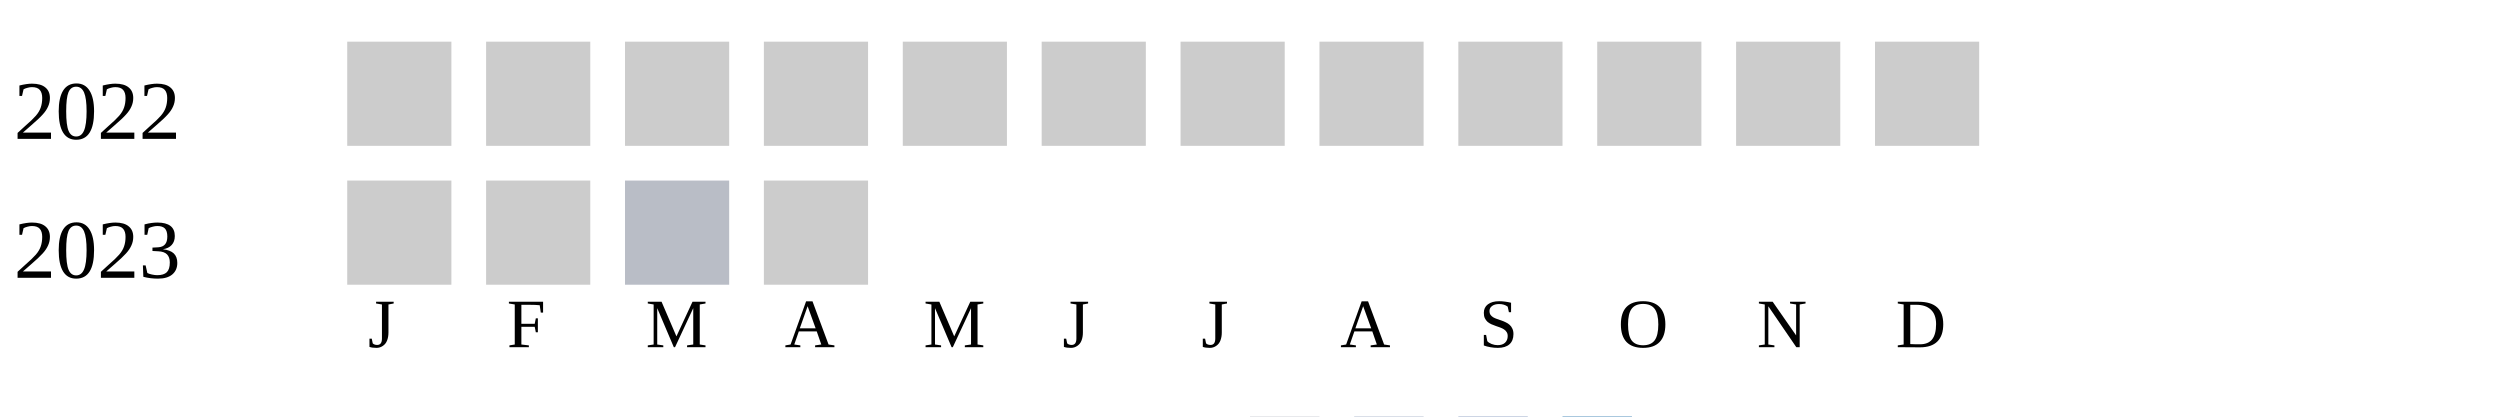
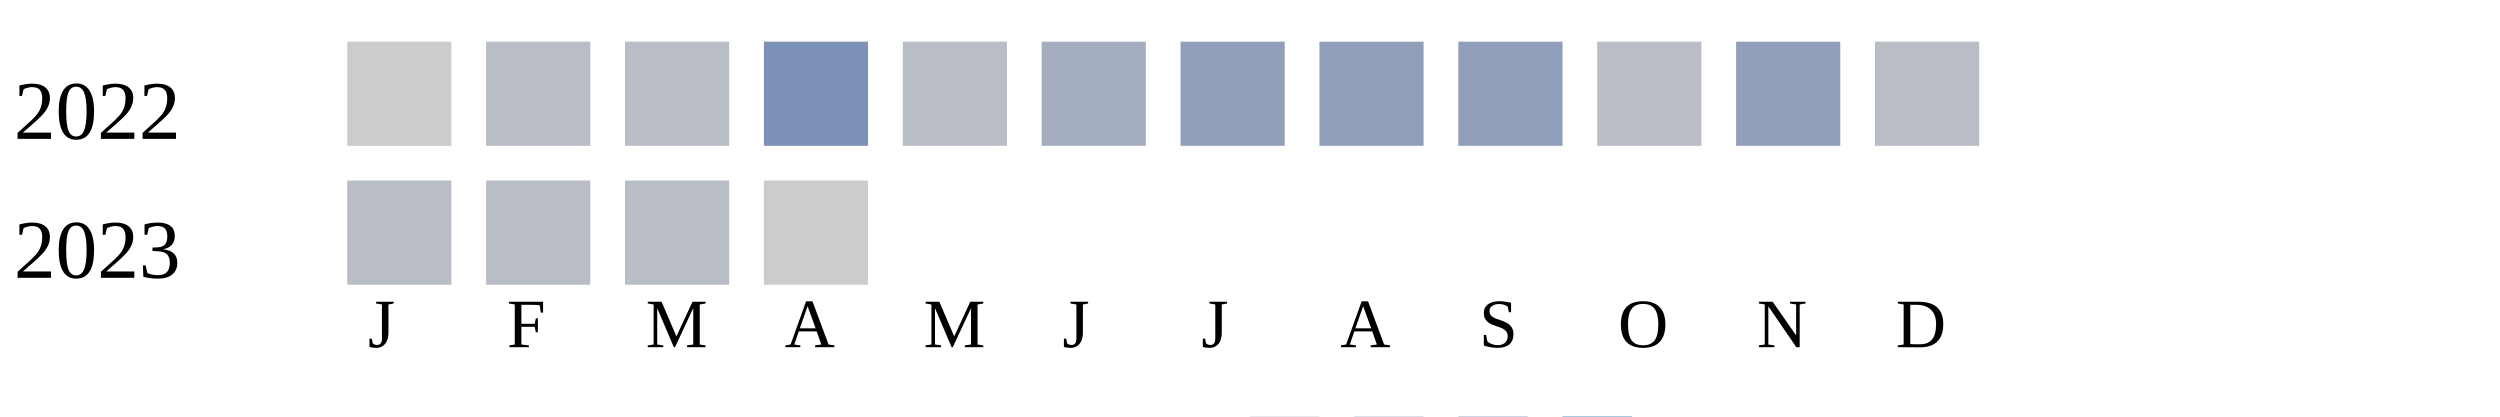
<svg xmlns="http://www.w3.org/2000/svg" width="360" height="60">
  <g transform="translate(0 0)">
    <text x="2" y="20">2022</text>
    <rect x="50" y="6" width="15" height="15" fill="#cccccc" />
-     <rect x="70" y="6" width="15" height="15" fill="#cccccc" />
-     <rect x="90" y="6" width="15" height="15" fill="#cccccc" />
-     <rect x="110" y="6" width="15" height="15" fill="#cccccc" />
-     <rect x="130" y="6" width="15" height="15" fill="#cccccc" />
-     <rect x="150" y="6" width="15" height="15" fill="#cccccc" />
-     <rect x="170" y="6" width="15" height="15" fill="#cccccc" />
-     <rect x="190" y="6" width="15" height="15" fill="#cccccc" />
-     <rect x="210" y="6" width="15" height="15" fill="#cccccc" />
-     <rect x="230" y="6" width="15" height="15" fill="#cccccc" />
-     <rect x="250" y="6" width="15" height="15" fill="#cccccc" />
-     <rect x="270" y="6" width="15" height="15" fill="#cccccc" />
+     <rect x="70" y="6" width="15" height="15" fill="#b9bdc6" />
+     <rect x="90" y="6" width="15" height="15" fill="#b9bdc6" />
+     <rect x="110" y="6" width="15" height="15" fill="#7d90b5" />
+     <rect x="130" y="6" width="15" height="15" fill="#b9bdc6" />
+     <rect x="150" y="6" width="15" height="15" fill="#a5aec0" />
+     <rect x="170" y="6" width="15" height="15" fill="#919fba" />
+     <rect x="190" y="6" width="15" height="15" fill="#919fba" />
+     <rect x="210" y="6" width="15" height="15" fill="#919fba" />
+     <rect x="230" y="6" width="15" height="15" fill="#b9bdc6" />
+     <rect x="250" y="6" width="15" height="15" fill="#919fba" />
+     <rect x="270" y="6" width="15" height="15" fill="#b9bdc6" />
  </g>
  <g transform="translate(0 20)">
    <text x="2" y="20">2023</text>
-     <rect x="50" y="6" width="15" height="15" fill="#cccccc" />
-     <rect x="70" y="6" width="15" height="15" fill="#cccccc" />
+     <rect x="50" y="6" width="15" height="15" fill="#b9bdc6" />
+     <rect x="70" y="6" width="15" height="15" fill="#b9bdc6" />
    <rect x="90" y="6" width="15" height="15" fill="#b9bdc6" />
    <rect x="110" y="6" width="15" height="15" fill="#cccccc" />
  </g>
  <text style="font-size: 10px; text-align: center" x="53" y="50">J</text>
  <text style="font-size: 10px; text-align: center" x="73" y="50">F</text>
  <text style="font-size: 10px; text-align: center" x="93" y="50">M</text>
  <text style="font-size: 10px; text-align: center" x="113" y="50">A</text>
  <text style="font-size: 10px; text-align: center" x="133" y="50">M</text>
  <text style="font-size: 10px; text-align: center" x="153" y="50">J</text>
  <text style="font-size: 10px; text-align: center" x="173" y="50">J</text>
  <text style="font-size: 10px; text-align: center" x="193" y="50">A</text>
  <text style="font-size: 10px; text-align: center" x="213" y="50">S</text>
  <text style="font-size: 10px; text-align: center" x="233" y="50">O</text>
  <text style="font-size: 10px; text-align: center" x="253" y="50">N</text>
  <text style="font-size: 10px; text-align: center" x="273" y="50">D</text>
  <text style="font-size: 10px;" x="155" y="69">Less</text>
  <rect fill="#b9bdc6" width="10" height="10" x="180" y="60" />
  <rect fill="#919fba" width="10" height="10" x="195" y="60" />
  <rect fill="#6882ae" width="10" height="10" x="210" y="60" />
  <rect fill="#005a9c" width="10" height="10" x="225" y="60" />
  <text x="240" y="69" style="font-size: 10px;">More</text>
</svg>
